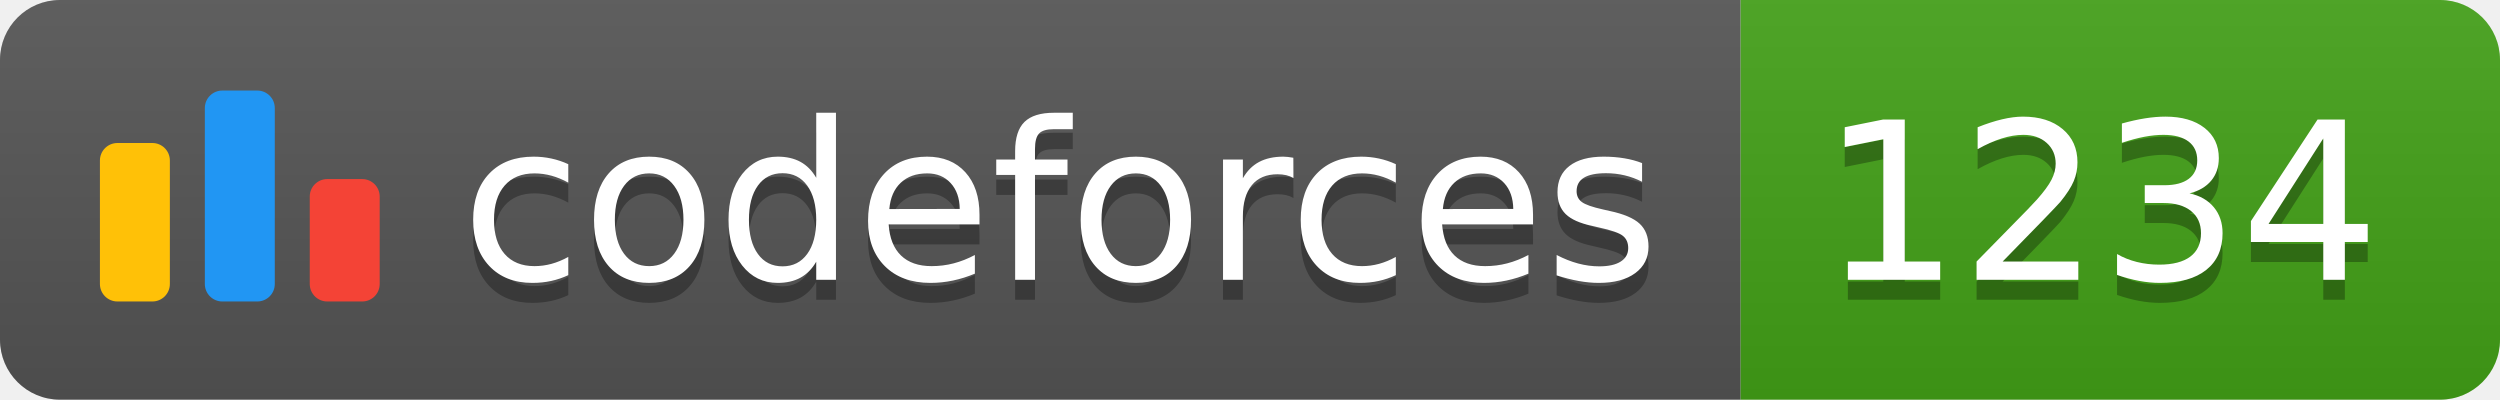
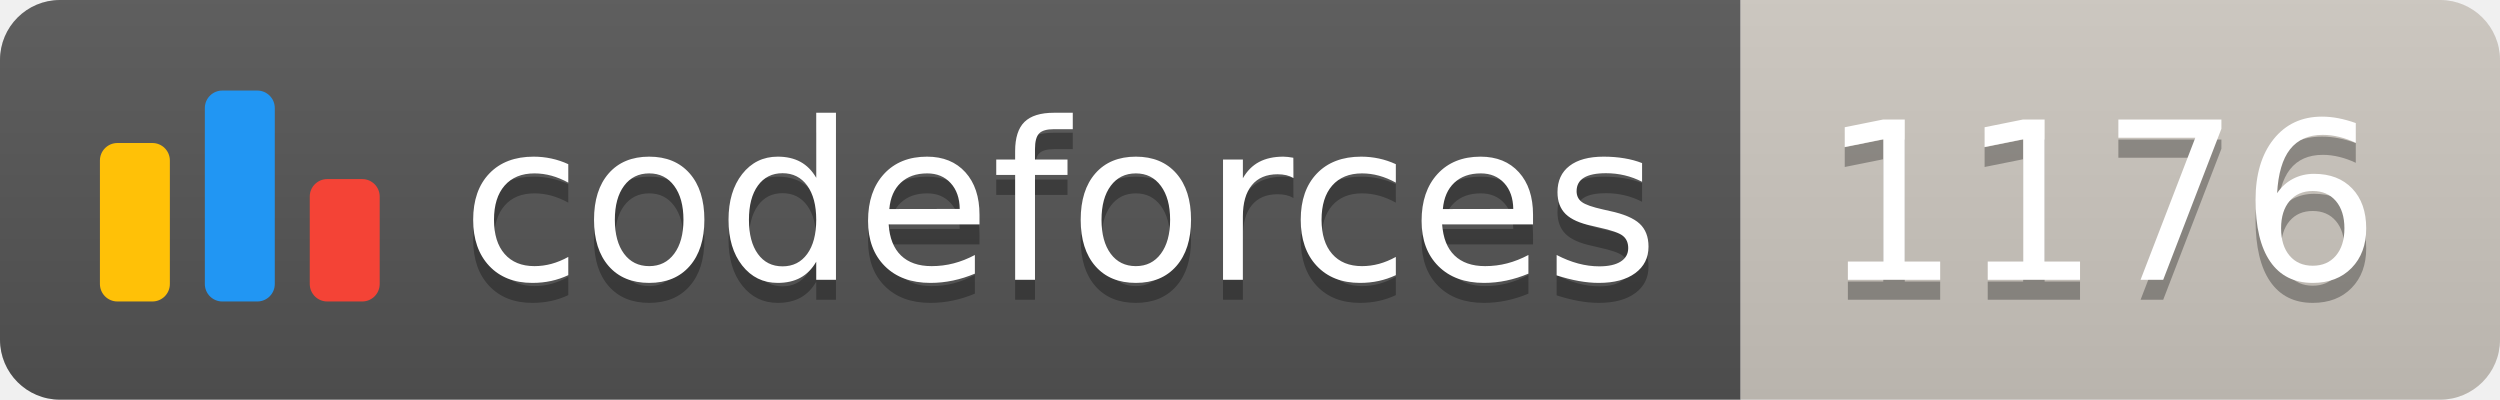
<svg xmlns="http://www.w3.org/2000/svg" width="125.1" height="20">
  <linearGradient id="smooth" x2="0" y2="100%">
    <stop offset="0" stop-color="#bbb" stop-opacity=".1" />
    <stop offset="1" stop-opacity=".1" />
  </linearGradient>
  <clipPath id="round">
    <rect width="125.1" height="20" rx="3" fill="#fff" />
  </clipPath>
  <g clip-path="url(#round)">
    <rect width="87.1" height="20" fill="#555" />
-     <rect x="87.1" width="38.0" height="20" fill="#43A217" />
+     <rect x="87.1" width="38.0" height="20" fill="#cec8c1" />
    <rect width="125.1" height="20" fill="url(#smooth)" />
  </g>
  <g fill="#fff" text-anchor="middle" font-family="DejaVu Sans,Verdana,Geneva,sans-serif" font-size="110">
    <svg x="5" y="3" class="logo" width="14" height="14" viewBox="0 0 32 25" fill="none">
      <rect y="6" width="8" height="18.125" rx="2" fill="#FFC107" />
      <rect x="24" y="10.125" width="8" height="14" rx="2" fill="#F44336" />
      <rect x="12" width="8" height="24.125" rx="2" fill="#2196F3" />
    </svg>
    <text x="530.5" y="150" fill="#010101" fill-opacity=".3" transform="scale(0.1)" textLength="601.0" lengthAdjust="spacing">codeforces
        </text>
    <text x="530.5" y="140" transform="scale(0.1)" textLength="601.0" lengthAdjust="spacing">codeforces</text>
-     <text x="1051.0" y="150" fill="#010101" fill-opacity=".3" transform="scale(0.1)" textLength="280.0" lengthAdjust="spacing">1234
+     <text x="1051.0" y="150" fill="#010101" fill-opacity=".3" transform="scale(0.1)" textLength="280.0" lengthAdjust="spacing">1176
        </text>
-     <text x="1051.0" y="140" transform="scale(0.1)" textLength="280.0" lengthAdjust="spacing">1234</text>
+     <text x="1051.0" y="140" transform="scale(0.1)" textLength="280.0" lengthAdjust="spacing">1176</text>
  </g>
</svg>
